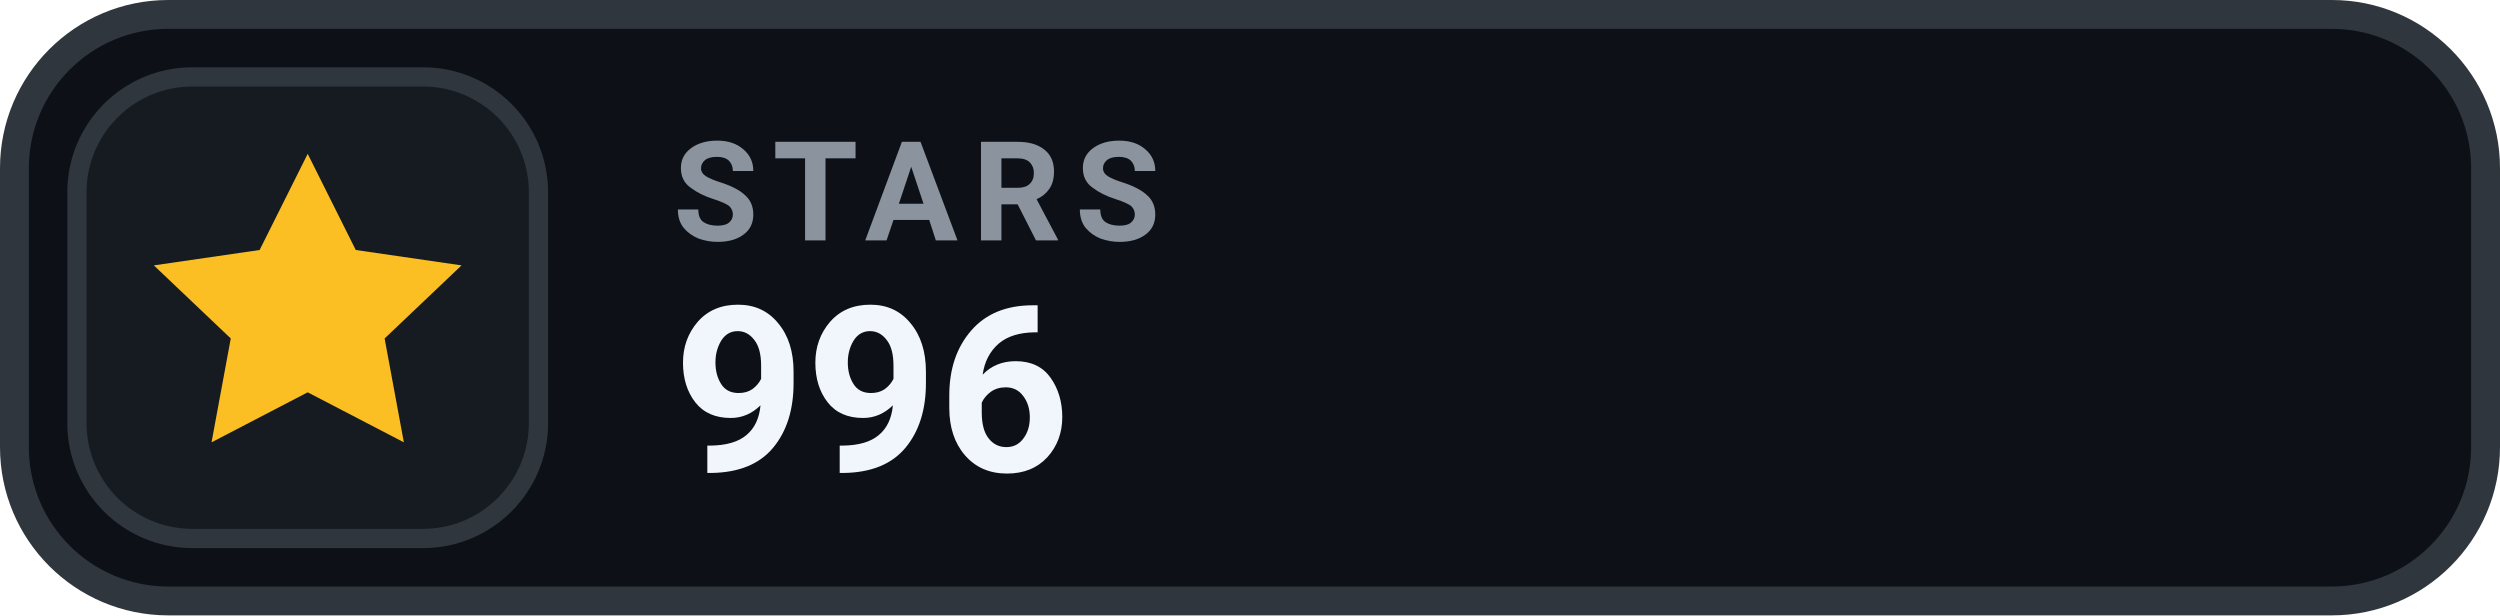
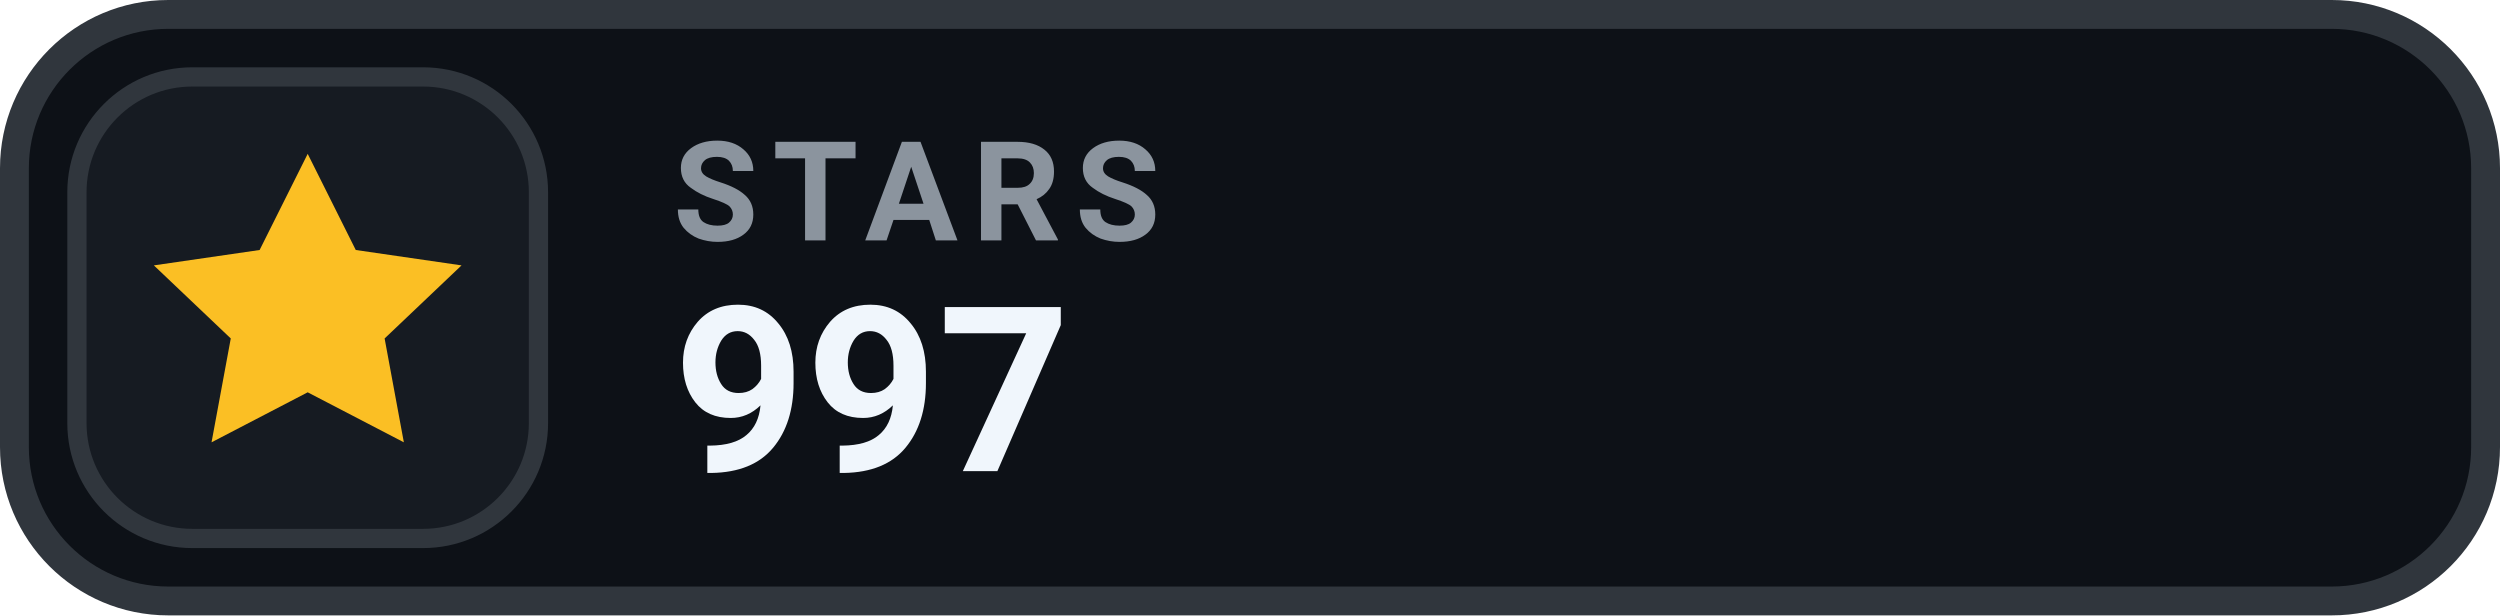
- <svg xmlns="http://www.w3.org/2000/svg" width="130" height="32" viewBox="0 0 130 32" role="img" aria-label="STARS 996">
+ <svg xmlns="http://www.w3.org/2000/svg" width="130" height="32" viewBox="0 0 130 32" role="img" aria-label="STARS 997">
  <rect x=".75" y=".75" width="128.5" height="30.5" rx="8" fill="#0D1117" stroke="#30363D" stroke-width="1.5" />
  <rect x="4" y="4" width="24" height="24" rx="6" fill="#161B22" stroke="#30363D" stroke-width="1" />
  <g transform="translate(16 16)" style="color:#FBBF24;">
    <path d="M0 -8 l2.5 5 5.5 .8 -4 3.8 1 5.4 -5 -2.6 -5 2.6 1 -5.4 -4 -3.8 5.5 -.8 Z" fill="currentColor" />
  </g>
  <text x="35" y="12.5" fill="#8B949E" font-family="-apple-system,BlinkMacSystemFont,'Segoe UI',Roboto,Helvetica,Arial,sans-serif" font-size="7.2" font-weight="700" letter-spacing=".75">STARS</text>
-   <text x="35" y="24.5" fill="#F0F6FC" font-family="-apple-system,BlinkMacSystemFont,'Segoe UI',Roboto,Helvetica,Arial,sans-serif" font-size="12" font-weight="700">996</text>
+   <text x="35" y="24.5" fill="#F0F6FC" font-family="-apple-system,BlinkMacSystemFont,'Segoe UI',Roboto,Helvetica,Arial,sans-serif" font-size="12" font-weight="700">997</text>
</svg>
